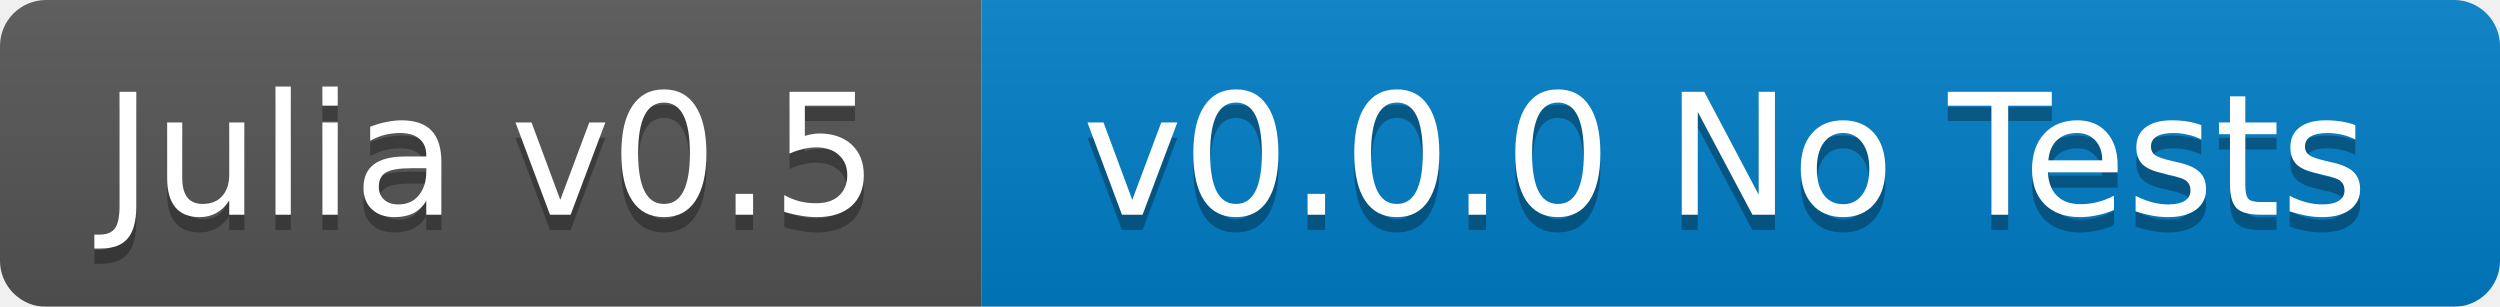
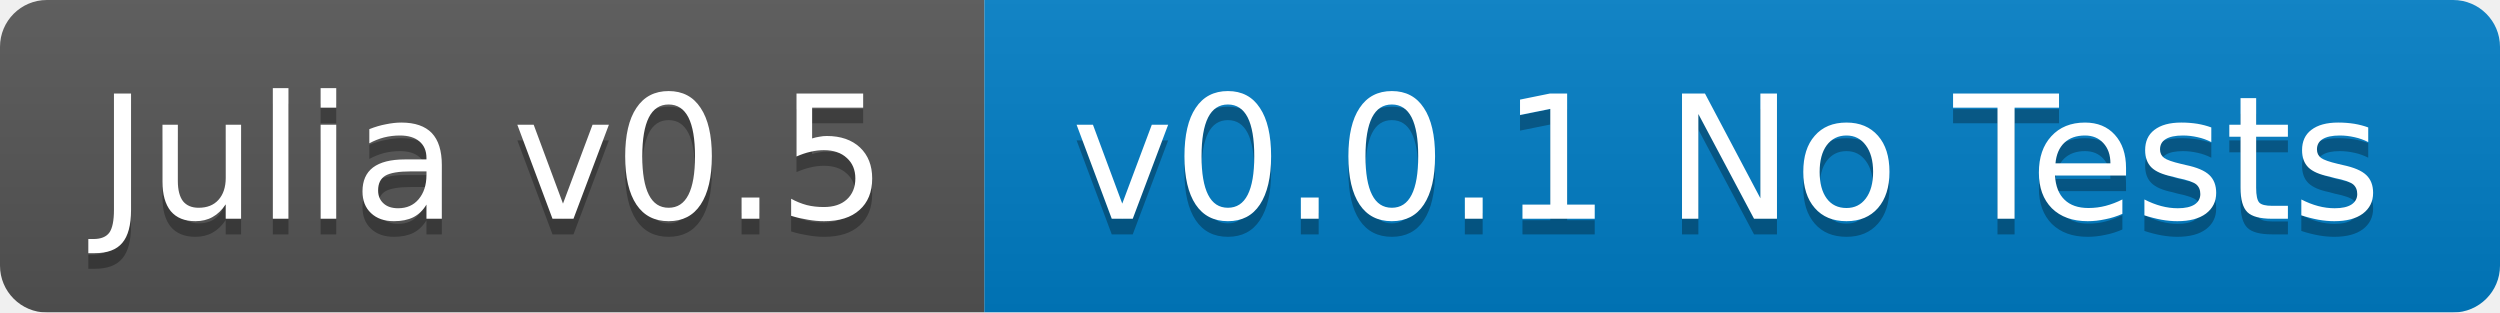
- <svg xmlns="http://www.w3.org/2000/svg" width="163" height="20">
+ <svg xmlns="http://www.w3.org/2000/svg" width="160" height="20">
  <linearGradient id="b" x2="0" y2="100%">
    <stop offset="0" stop-color="#bbb" stop-opacity=".1" />
    <stop offset="1" stop-opacity=".1" />
  </linearGradient>
  <mask id="a">
-     <rect width="163" height="20" rx="3" fill="#fff" />
+     <rect width="160" height="20" rx="3" fill="#fff" />
  </mask>
  <g mask="url(#a)">
-     <path fill="#555" d="M0 0h64v20H0z" />
-     <path fill="#007ec6" d="M64 0h99v20H64z" />
-     <path fill="url(#b)" d="M0 0h163v20H0z" />
+     <path fill="#555" d="M0 0h63v20H0z" />
+     <path fill="#007ec6" d="M63 0h97v20H63z" />
+     <path fill="url(#b)" d="M0 0h160v20H0z" />
  </g>
  <g fill="#fff" text-anchor="middle" font-family="DejaVu Sans,Verdana,Geneva,sans-serif" font-size="11">
-     <text x="32" y="15" fill="#010101" fill-opacity=".3">Julia v0.5</text>
-     <text x="32" y="14">Julia v0.5</text>
-     <text x="112.5" y="15" fill="#010101" fill-opacity=".3">v0.0.0 No Tests</text>
-     <text x="112.5" y="14">v0.0.0 No Tests</text>
+     <text x="31.5" y="15" fill="#010101" fill-opacity=".3">Julia v0.5</text>
+     <text x="31.5" y="14">Julia v0.5</text>
+     <text x="110.5" y="15" fill="#010101" fill-opacity=".3">v0.0.1 No Tests</text>
+     <text x="110.5" y="14">v0.0.1 No Tests</text>
  </g>
</svg>
